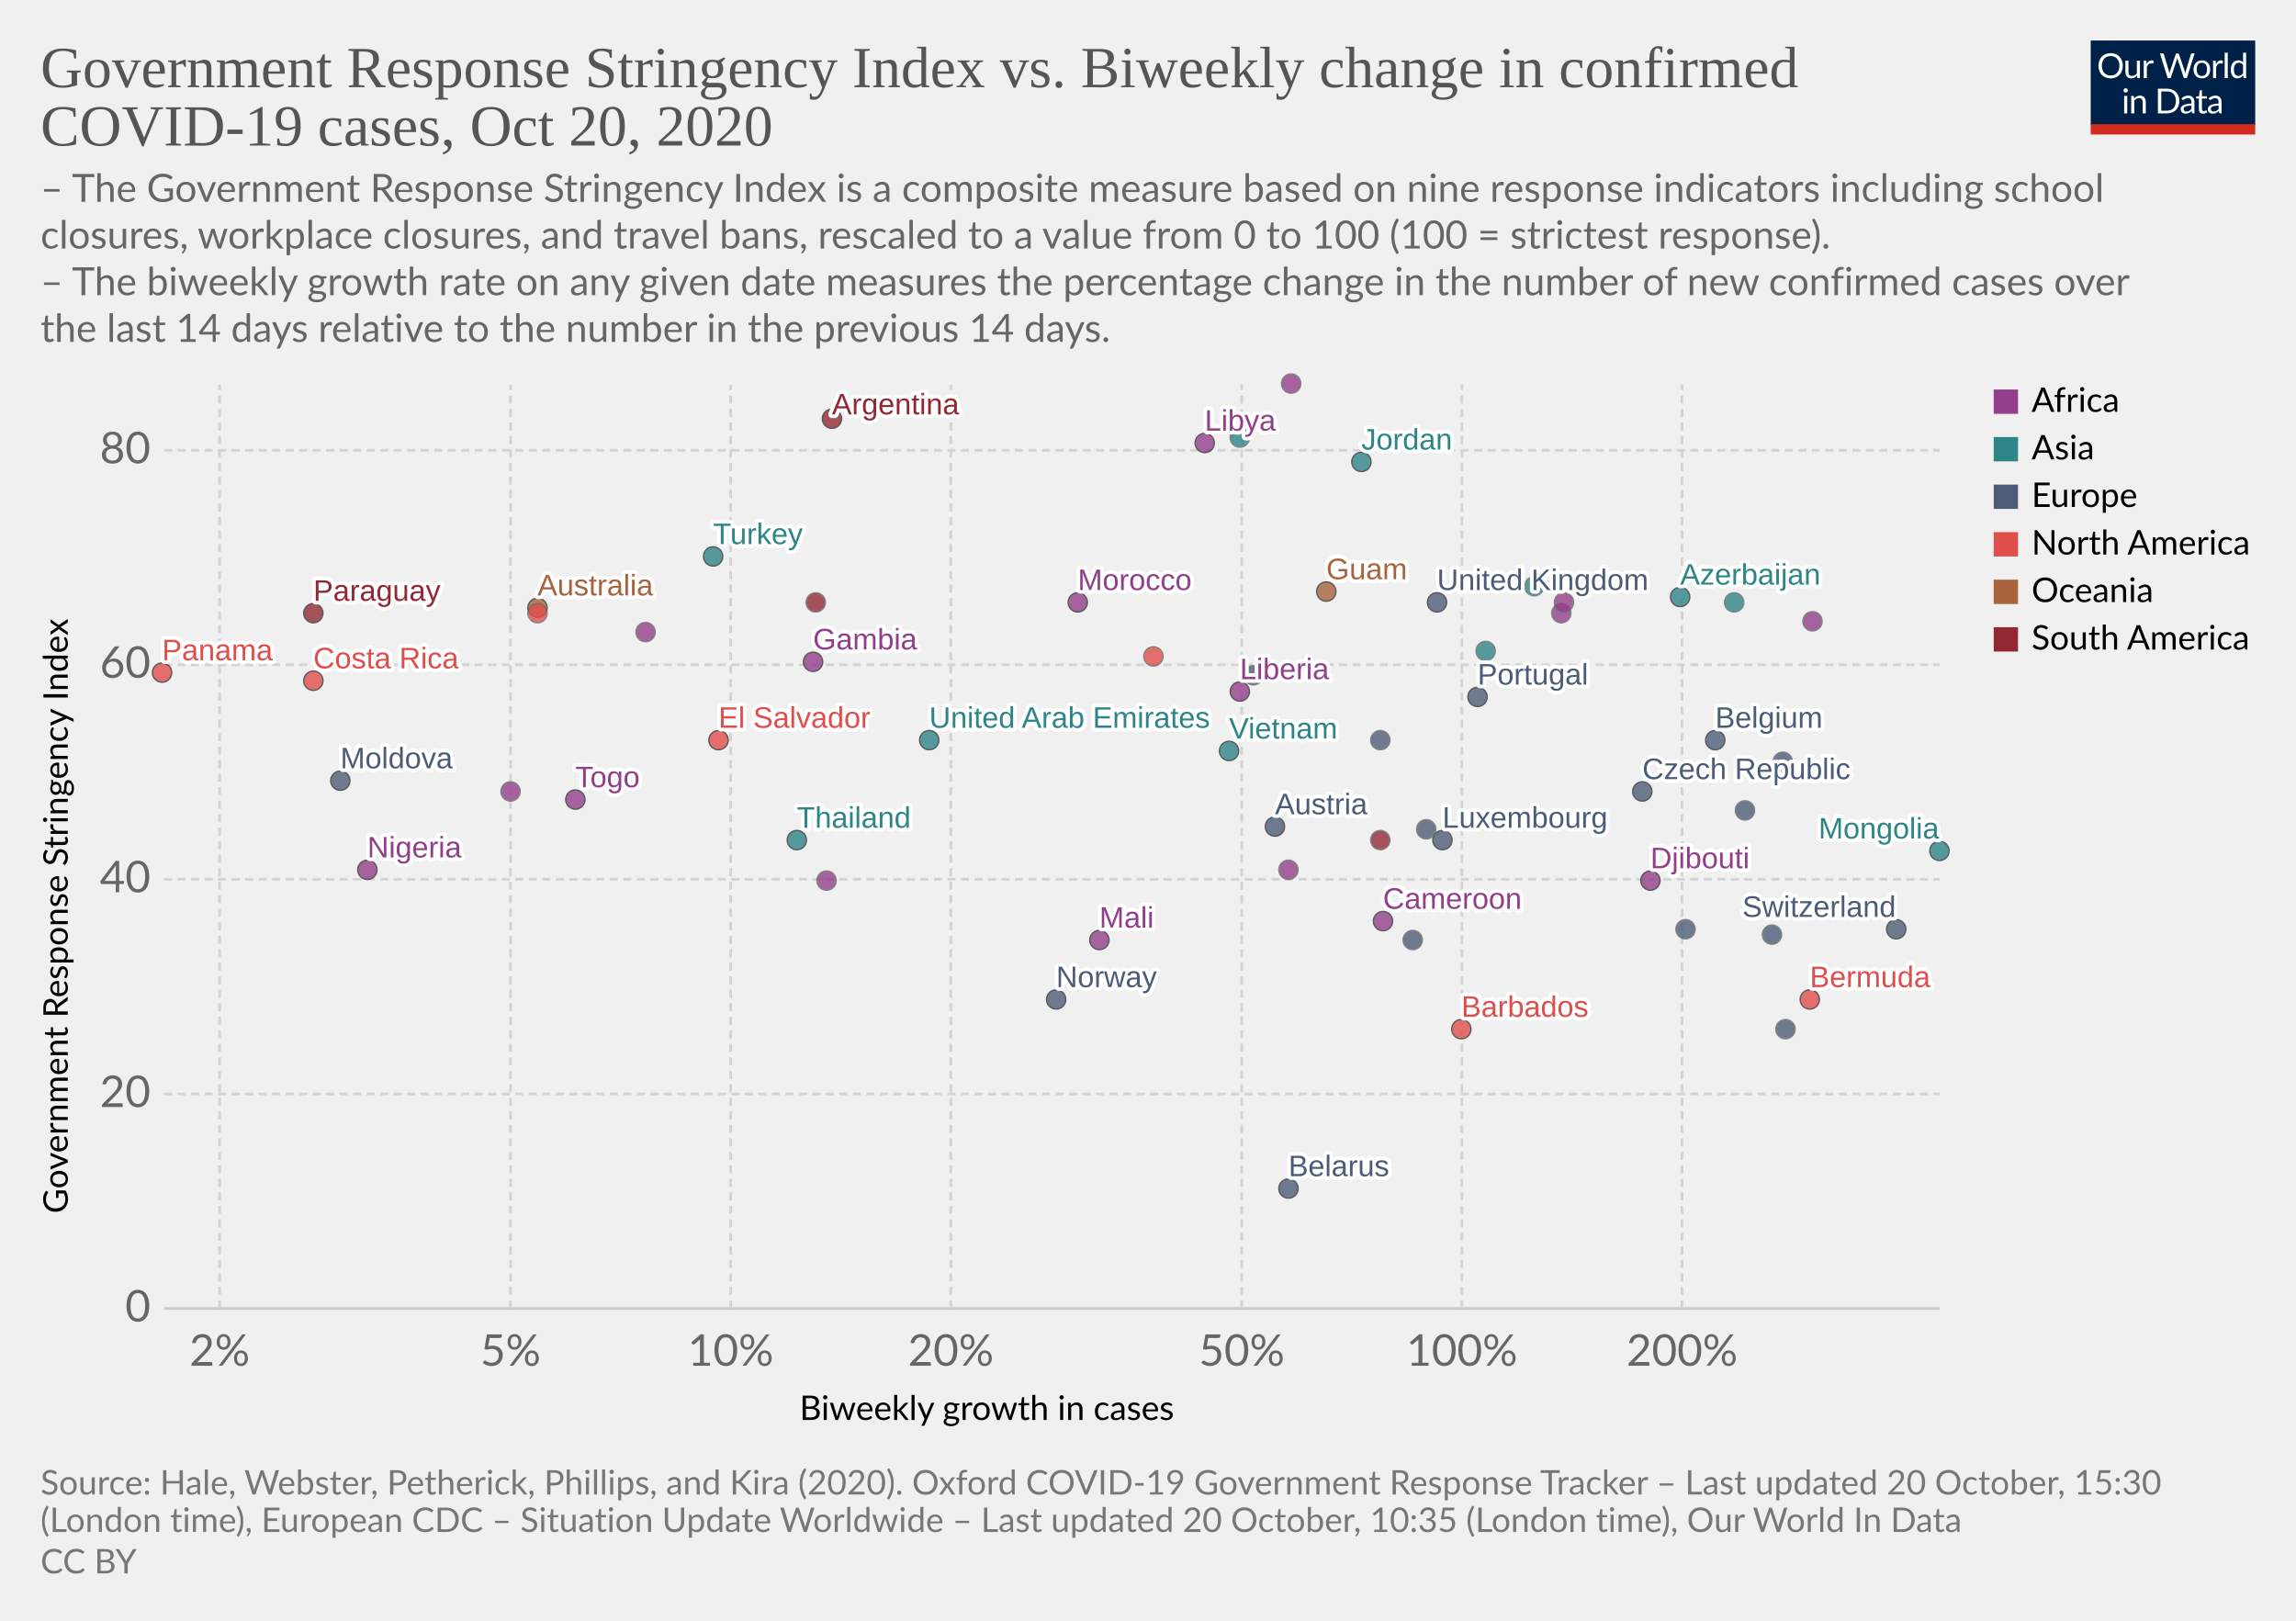
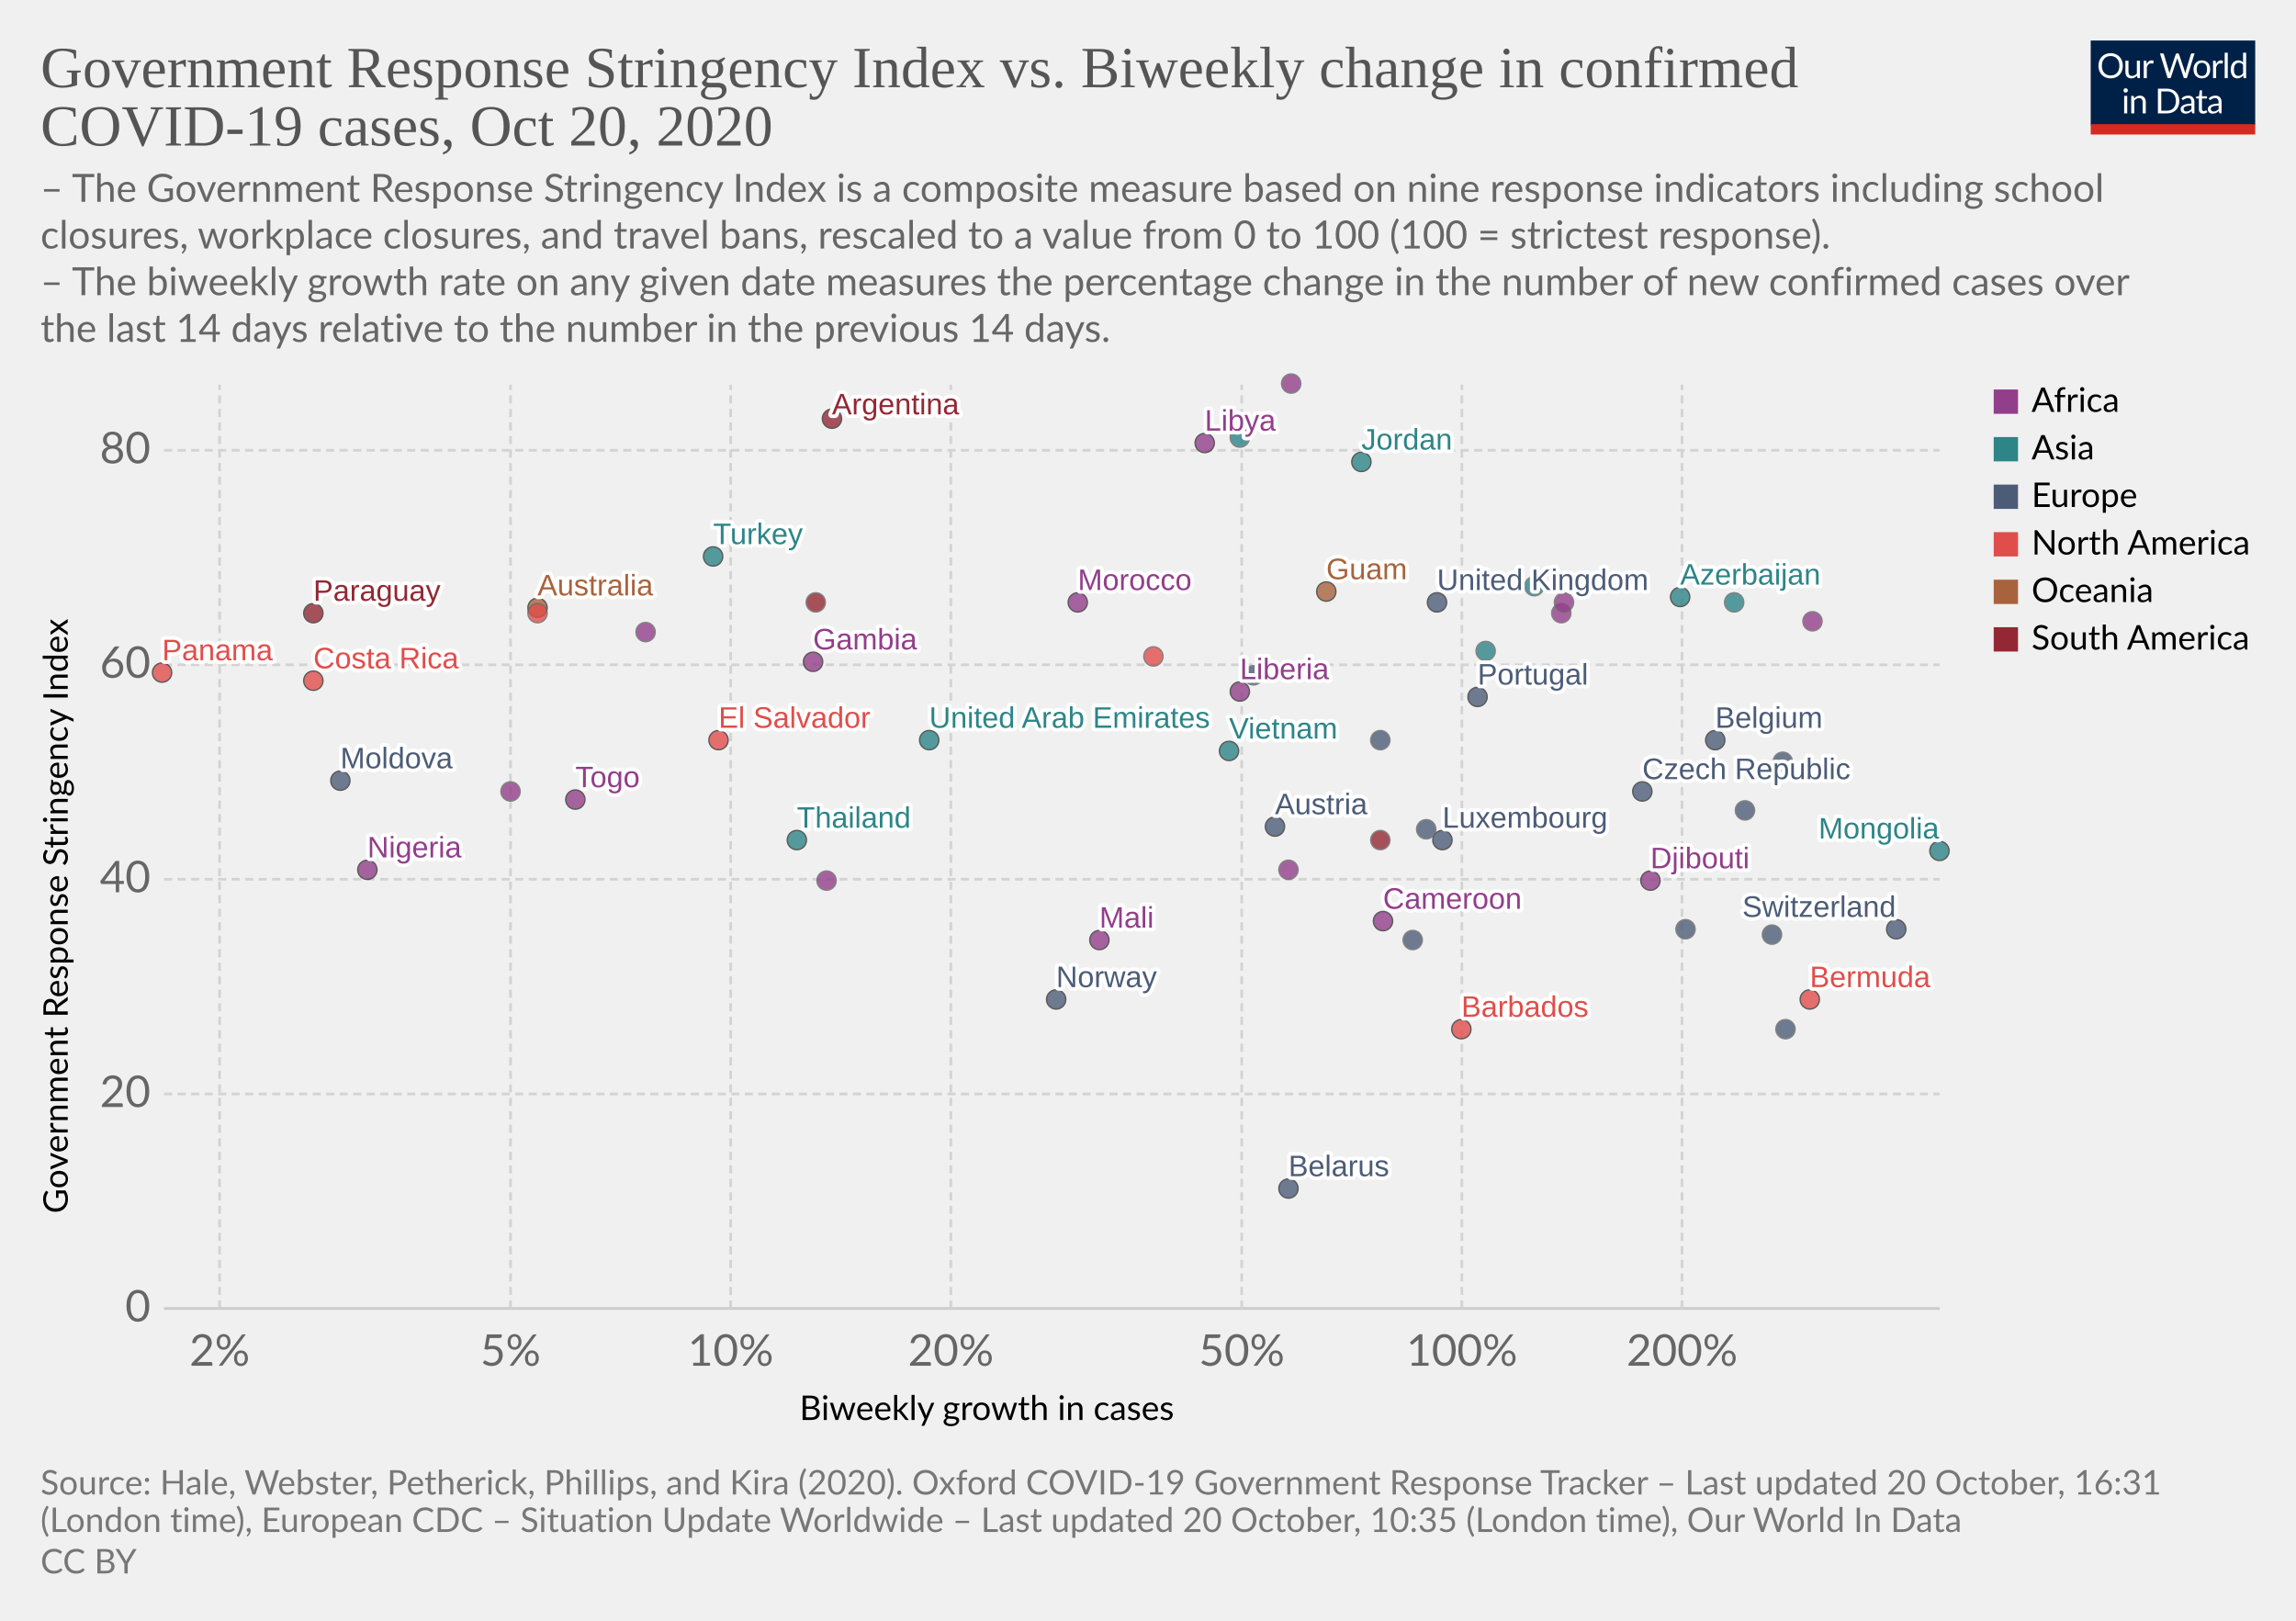
<svg xmlns="http://www.w3.org/2000/svg" version="1.1" style="background-color:#fff;-webkit-font-smoothing:antialiased" width="850" height="600" viewBox="0 0 850 600" font-family="Lato,'Helvetica Neue',Helvetica,Arial,sans-serif" font-size="18" text-rendering="optimizeLegibility">
  <g class="HeaderView">
    <g transform="matrix(.29 0 0 .29 774 15)">
      <svg width="210" height="120" viewBox="0 0 210 120" fill="none">
        <g clip-path="url(#clip0)">
          <path d="M0 0h210v107.89H0V0z" fill="#002147" />
          <path d="M40.98 32.25c0 2.36-.38 4.53-1.12 6.51a14.26 14.26 0 01-8.1 8.4c-1.9.78-4.02 1.17-6.34 1.17a16.6 16.6 0 01-6.33-1.17 14.31 14.31 0 01-8.08-8.4 18.29 18.29 0 01-1.12-6.51c0-2.36.38-4.53 1.12-6.5a14.32 14.32 0 018.07-8.44c1.92-.8 4.03-1.19 6.34-1.19 2.32 0 4.43.4 6.34 1.19 1.92.8 3.56 1.9 4.93 3.34a14.87 14.87 0 013.17 5.1 18.1 18.1 0 011.12 6.5zm-4.38 0c0-1.94-.26-3.68-.8-5.22a10.91 10.91 0 00-2.24-3.89 9.68 9.68 0 00-3.52-2.46 11.95 11.95 0 00-4.62-.86c-1.68 0-3.21.28-4.6.86a9.88 9.88 0 00-3.54 2.46 10.91 10.91 0 00-2.24 3.9c-.53 1.53-.8 3.27-.8 5.2 0 1.94.27 3.68.8 5.22a11.17 11.17 0 002.24 3.9 10.01 10.01 0 003.55 2.44c1.38.56 2.9.83 4.6.83 1.7 0 3.24-.27 4.61-.83a9.8 9.8 0 003.52-2.44 11.17 11.17 0 002.25-3.9c.53-1.54.8-3.28.8-5.21zm26.22-6.54V48H60.5c-.56 0-.9-.27-1.05-.81l-.31-2.4a12.45 12.45 0 01-3.26 2.6c-1.2.64-2.58.96-4.13.96-1.22 0-2.3-.2-3.24-.6a6.52 6.52 0 01-2.33-1.7 7.37 7.37 0 01-1.43-2.67c-.3-1.04-.46-2.2-.46-3.45V25.7h3.91v14.22c0 1.68.38 2.99 1.15 3.91.77.93 1.96 1.39 3.54 1.39 1.16 0 2.24-.27 3.23-.82a10.42 10.42 0 002.8-2.28V25.7h3.91zm8.61 4.47a9.94 9.94 0 012.6-3.56 5.64 5.64 0 013.76-1.3c.47 0 .92.05 1.34.15.44.1.83.27 1.17.49l-.3 2.92c-.09.37-.3.55-.66.55-.2 0-.5-.04-.9-.13a6.21 6.21 0 00-3.24.18c-.54.2-1.03.5-1.47.92-.42.4-.81.9-1.17 1.5-.33.58-.64 1.26-.92 2.02V48H67.7V25.71h2.25c.42 0 .72.08.88.25.16.16.27.44.33.83l.26 3.39zm61.16-13.7L122.75 48h-3.82l-7.99-24.05a21.95 21.95 0 01-.42-1.58 38.36 38.36 0 01-.44 1.58L102.05 48h-3.83L88.4 16.47h3.54c.38 0 .7.1.95.29.26.2.43.43.5.73l6.52 21.9c.1.4.2.83.28 1.28.1.46.2.94.29 1.46l.3-1.46c.12-.47.25-.9.38-1.27l7.41-21.91c.1-.25.26-.48.51-.69.27-.22.58-.33.95-.33h1.23c.38 0 .69.1.92.29.24.2.41.43.53.73l7.4 21.9a28.4 28.4 0 01.68 2.62 29.52 29.52 0 01.52-2.61l6.54-21.91c.07-.27.23-.5.48-.7.27-.21.58-.32.95-.32h3.32zm9.35 8.88c1.63 0 3.1.27 4.4.82a9.43 9.43 0 015.46 5.94c.5 1.4.74 2.98.74 4.73 0 1.76-.25 3.34-.74 4.75a9.43 9.43 0 01-5.46 5.92c-1.3.52-2.77.79-4.4.79-1.64 0-3.12-.27-4.44-.8a9.42 9.42 0 01-3.35-2.3c-.92-1-1.63-2.2-2.13-3.61-.49-1.41-.73-3-.73-4.75s.24-3.33.73-4.73c.5-1.43 1.2-2.64 2.13-3.63a9.4 9.4 0 013.35-2.31c1.32-.55 2.8-.82 4.44-.82zm0 19.89c2.2 0 3.84-.73 4.93-2.2 1.08-1.48 1.63-3.54 1.63-6.18 0-2.66-.55-4.72-1.63-6.2-1.09-1.49-2.73-2.23-4.93-2.23-1.12 0-2.09.2-2.93.57a5.7 5.7 0 00-2.06 1.65 7.5 7.5 0 00-1.24 2.67c-.26 1.04-.4 2.22-.4 3.54 0 2.64.55 4.7 1.64 6.18 1.1 1.47 2.76 2.2 4.99 2.2zm17.97-15.07a9.94 9.94 0 012.6-3.56 5.64 5.64 0 013.76-1.3c.47 0 .91.05 1.34.15.44.1.83.27 1.16.49l-.28 2.92c-.09.37-.31.55-.66.55-.2 0-.5-.04-.9-.13a6.2 6.2 0 00-3.24.18c-.54.2-1.03.5-1.47.92-.43.4-.82.9-1.17 1.5a13.1 13.1 0 00-.92 2.02V48h-3.94V25.71h2.24c.43 0 .72.08.88.25.17.16.28.44.33.83l.27 3.39zm15.04-14.59V48h-3.92V15.6h3.92zm19.55 15.43a6.22 6.22 0 00-2.38-2.05 6.7 6.7 0 00-2.86-.6c-2.07 0-3.66.75-4.77 2.23-1.12 1.48-1.68 3.6-1.68 6.33 0 1.46.13 2.7.38 3.74a7.29 7.29 0 001.1 2.56 4.35 4.35 0 001.78 1.45c.7.3 1.5.46 2.4.46 1.29 0 2.41-.3 3.36-.88a9.6 9.6 0 002.67-2.49V31.02zm3.91-15.43V48h-2.33c-.56 0-.9-.27-1.06-.81l-.35-2.71a12.13 12.13 0 01-3.25 2.77 8.28 8.28 0 01-4.23 1.06 7.31 7.31 0 01-6.14-2.9c-.73-.96-1.3-2.15-1.69-3.57a18.35 18.35 0 01.07-9.48 11.29 11.29 0 011.89-3.7 8.7 8.7 0 017.06-3.34 7.96 7.96 0 016.12 2.62V15.59h3.91zM46.61 70.71V93H42.7V70.71h3.91zm.84-7c0 .39-.08.75-.24 1.09a2.81 2.81 0 01-1.52 1.47 2.67 2.67 0 01-2.16 0 2.9 2.9 0 01-1.45-1.47 2.67 2.67 0 010-2.16c.15-.35.35-.65.6-.9.25-.27.53-.47.85-.62a2.67 2.67 0 012.16 0c.35.15.65.35.9.62.27.25.47.55.62.9.16.34.24.7.24 1.08zm7.97 10.24c.49-.54 1-1.04 1.54-1.48a9.85 9.85 0 013.66-1.84 8.96 8.96 0 015.43.35c.94.4 1.72.97 2.33 1.71a7.36 7.36 0 011.43 2.67c.32 1.04.49 2.19.49 3.45V93h-3.94V78.81c0-1.69-.4-3-1.17-3.92-.76-.93-1.93-1.4-3.5-1.4a6.6 6.6 0 00-3.25.83c-1 .56-1.92 1.31-2.77 2.27V93h-3.94V70.71h2.35c.56 0 .9.28 1.04.82l.3 2.42zm57.7 3.3c0 2.36-.37 4.5-1.11 6.44a14.3 14.3 0 01-3.17 4.98 14.1 14.1 0 01-4.93 3.2c-1.9.76-4.02 1.13-6.33 1.13H85.8V61.47h11.77c2.31 0 4.42.39 6.33 1.15a13.8 13.8 0 018.1 8.18 17.75 17.75 0 011.12 6.45zm-4.37 0c0-1.94-.26-3.67-.8-5.2a10.94 10.94 0 00-2.23-3.87 9.57 9.57 0 00-3.53-2.42 12.23 12.23 0 00-4.61-.83h-7.5v24.62h7.5c1.7 0 3.24-.28 4.61-.84a9.7 9.7 0 003.53-2.4 10.94 10.94 0 002.24-3.87c.53-1.53.8-3.26.8-5.2zm19.8 5.72c-1.8.06-3.34.2-4.62.44-1.26.22-2.3.51-3.1.88-.8.36-1.37.8-1.74 1.3-.35.5-.53 1.05-.53 1.67 0 .58.1 1.1.3 1.52a3 3 0 00.76 1.05c.34.27.73.46 1.17.6.45.11.94.17 1.45.17a7.28 7.28 0 003.5-.81 11.95 11.95 0 002.82-2.2v-4.62zm-12.65-9.11a12.73 12.73 0 013.98-2.66c1.43-.59 3-.88 4.73-.88 1.25 0 2.36.2 3.33.61a6.81 6.81 0 013.94 4.38c.33 1.04.5 2.19.5 3.43V93h-1.74a1.8 1.8 0 01-.88-.18c-.2-.13-.36-.38-.48-.74l-.44-2.12c-.59.55-1.16 1.03-1.72 1.46a9.48 9.48 0 01-3.74 1.7c-.69.15-1.46.23-2.3.23-.87 0-1.69-.12-2.45-.35a5.34 5.34 0 01-3.34-2.93 6.64 6.64 0 01-.49-2.64c0-.88.25-1.72.73-2.53a6.33 6.33 0 012.35-2.17c1.09-.63 2.5-1.15 4.25-1.54 1.75-.41 3.89-.65 6.42-.7v-1.75c0-1.73-.37-3.03-1.12-3.91-.75-.9-1.84-1.34-3.28-1.34-.97 0-1.78.12-2.44.37-.64.23-1.2.5-1.7.81l-1.23.82c-.33.23-.67.35-1 .35-.27 0-.5-.07-.69-.2a2.1 2.1 0 01-.48-.53l-.7-1.25zm27.67 19.5c-1.76 0-3.12-.5-4.07-1.48-.94-.98-1.41-2.4-1.41-4.25V74h-2.68a.9.9 0 01-.6-.2c-.16-.14-.24-.36-.24-.66v-1.56l3.65-.46.9-6.89a.9.9 0 01.29-.52.88.88 0 01.62-.22H142v7.67h6.44V74H142v13.38c0 .94.22 1.63.68 2.09.45.45 1.04.68 1.76.68a3.21 3.21 0 001.85-.53l.55-.35c.16-.12.3-.18.41-.18.2 0 .4.13.55.38l1.15 1.87a7.45 7.45 0 01-2.44 1.5c-.96.35-1.94.52-2.95.52zm19.68-10.4c-1.8.07-3.34.21-4.62.45-1.26.22-2.3.51-3.1.88-.8.36-1.37.8-1.74 1.3-.35.5-.53 1.05-.53 1.67 0 .58.1 1.1.3 1.52.18.42.44.77.76 1.05.34.27.73.46 1.17.6.45.11.94.17 1.45.17a7.3 7.3 0 003.5-.81 12.04 12.04 0 002.82-2.2v-4.62zm-12.65-9.1a12.72 12.72 0 013.99-2.66c1.42-.59 3-.88 4.72-.88 1.25 0 2.36.2 3.33.61a6.81 6.81 0 013.94 4.38c.33 1.04.5 2.19.5 3.43V93h-1.74a1.8 1.8 0 01-.88-.18c-.2-.13-.36-.38-.48-.74l-.44-2.12c-.59.55-1.16 1.03-1.72 1.46a9.48 9.48 0 01-3.74 1.7c-.69.15-1.46.23-2.3.23-.87 0-1.69-.12-2.45-.35a5.33 5.33 0 01-3.34-2.93 6.62 6.62 0 01-.49-2.64c0-.88.25-1.72.73-2.53a6.33 6.33 0 012.35-2.17c1.09-.63 2.5-1.15 4.25-1.54a31.2 31.2 0 016.42-.7v-1.75c0-1.73-.37-3.03-1.12-3.91-.75-.9-1.84-1.34-3.28-1.34-.97 0-1.78.12-2.44.37-.64.23-1.2.5-1.7.81-.46.3-.87.57-1.22.82-.34.23-.68.35-1.02.35-.26 0-.49-.07-.68-.2a1.88 1.88 0 01-.48-.53l-.7-1.25z" fill="#fff" />
          <path fill="#D42B21" d="M0 106.79h210V120H0z" />
        </g>
        <defs>
          <clipPath id="clip0">
            <path fill="#fff" d="M0 0h210v120H0z" />
          </clipPath>
        </defs>
      </svg>
    </g>
    <a href="https://ourworldindata.org/grapher/government-response-stringency-index-vs-biweekly-change-in-confirmed-covid-19-cases?time=latest" target="_blank" rel="noopener" font-family="&quot;Playfair Display&quot;,Georgia,&quot;Times New Roman&quot;,serif">
      <text font-size="21.6" x="15" y="32.3" fill="#555">
        <tspan x="15" y="32.28">Government Response Stringency Index vs. Biweekly change in confirmed</tspan>
        <tspan x="15" y="53.88">COVID-19 cases, Oct 20, 2020</tspan>
      </text>
    </a>
    <text font-size="14.4" x="15" y="74.7" fill="#666">
      <tspan x="15" y="74.72">– The Government Response Stringency Index is a composite measure based on nine response indicators including school</tspan>
      <tspan x="15" y="92">closures, workplace closures, and travel bans, rescaled to a value from 0 to 100 (100 = strictest response).</tspan>
      <tspan x="15" y="109.28"> – The biweekly growth rate on any given date measures the percentage change in the number of new confirmed cases over</tspan>
      <tspan x="15" y="126.56">the last 14 days relative to the number in the previous 14 days.</tspan>
    </text>
  </g>
  <g class="ScatterPlot">
    <g class="DualAxisView">
      <g class="HorizontalAxis">
        <text font-size="12.6" x="296" y="525.7">
          <tspan x="295.99" y="525.68">Biweekly growth in cases</tspan>
        </text>
        <text x="81.3" y="505.6" fill="#666" text-anchor="middle" font-size="16.2">2%</text>
        <text x="189" y="505.6" fill="#666" text-anchor="middle" font-size="16.2">5%</text>
        <text x="270.5" y="505.6" fill="#666" text-anchor="middle" font-size="16.2">10%</text>
        <text x="352" y="505.6" fill="#666" text-anchor="middle" font-size="16.2">20%</text>
        <text x="459.7" y="505.6" fill="#666" text-anchor="middle" font-size="16.2">50%</text>
        <text x="541.2" y="505.6" fill="#666" text-anchor="middle" font-size="16.2">100%</text>
        <text x="622.7" y="505.6" fill="#666" text-anchor="middle" font-size="16.2">200%</text>
      </g>
      <g class="VerticalAxis">
        <text font-size="12.6" x="-449.2" y="25.1" transform="rotate(-90)">
          <tspan x="-449.2" y="25.08">Government Response Stringency Index</tspan>
        </text>
        <text x="55.74" y="484.4" fill="#666" dominant-baseline="middle" text-anchor="end" font-size="16.2">0</text>
        <text x="55.74" y="405" fill="#666" dominant-baseline="middle" text-anchor="end" font-size="16.2">20</text>
        <text x="55.74" y="325.5" fill="#666" dominant-baseline="middle" text-anchor="end" font-size="16.2">40</text>
        <text x="55.74" y="246.1" fill="#666" dominant-baseline="middle" text-anchor="end" font-size="16.2">60</text>
        <text x="55.74" y="166.7" fill="#666" dominant-baseline="middle" text-anchor="end" font-size="16.2">80</text>
      </g>
      <g class="AxisGridLines horizontalLines">
        <path stroke="#ccc" d="M60.74 484.4h657.35" />
        <path stroke="#d3d3d3" stroke-dasharray="3,2" d="M60.74 405h657.35M60.74 325.5h657.35M60.74 246.1h657.35M60.74 166.7h657.35" />
      </g>
      <g class="AxisGridLines verticalLines" stroke="#d3d3d3" stroke-dasharray="3,2">
        <path d="M81.3 484.4v-342M189 484.4v-342M270.5 484.4v-342M352 484.4v-342M459.7 484.4v-342M541.2 484.4v-342M622.7 484.4v-342" />
      </g>
    </g>
    <g class="PointsWithLabels clickable" clip-path="url(#a)" font-family="Arial, sans-serif">
      <path fill="rgba(255,255,255,0)" d="M60.74 142.4h657.35v342H60.74z" />
      <defs>
        <clipPath id="a">
          <path d="M50.74 132.4h677.35v362H50.74z" />
        </clipPath>
      </defs>
      <g class="key-United-Kingdom_0">
        <circle cx="532" cy="223" r="3.57" fill="#4C5C78" opacity=".8" stroke="#333" stroke-width=".5" />
      </g>
      <g class="key-Belgium_0">
        <circle cx="635" cy="274" r="3.57" fill="#4C5C78" opacity=".8" stroke="#333" stroke-width=".5" />
      </g>
      <g class="key-Switzerland_0">
        <circle cx="702" cy="344" r="3.57" fill="#4C5C78" opacity=".8" stroke="#333" stroke-width=".5" />
      </g>
      <g class="key-Poland_0">
        <circle cx="656" cy="346" r="3.57" fill="#4C5C78" opacity=".8" stroke="#666" stroke-width=".5" />
      </g>
      <g class="key-Argentina_0">
        <circle cx="308" cy="155" r="3.57" fill="#932834" opacity=".8" stroke="#333" stroke-width=".5" />
      </g>
      <g class="key-Australia_0">
        <circle cx="199" cy="225" r="3.57" fill="#A8633C" opacity=".8" stroke="#333" stroke-width=".5" />
      </g>
      <g class="key-Austria_0">
        <circle cx="472" cy="306" r="3.57" fill="#4C5C78" opacity=".8" stroke="#333" stroke-width=".5" />
      </g>
      <g class="key-Azerbaijan_0">
        <circle cx="622" cy="221" r="3.57" fill="#2D8587" opacity=".8" stroke="#333" stroke-width=".5" />
      </g>
      <g class="key-Libya_0">
        <circle cx="446" cy="164" r="3.57" fill="#923E8B" opacity=".8" stroke="#333" stroke-width=".5" />
      </g>
      <g class="key-Liberia_0">
        <circle cx="459" cy="256" r="3.57" fill="#923E8B" opacity=".8" stroke="#333" stroke-width=".5" />
      </g>
      <g class="key-Kyrgyzstan_0">
        <circle cx="568" cy="217" r="3.57" fill="#2D8587" opacity=".8" stroke="#666" stroke-width=".5" />
      </g>
      <g class="key-Kenya_0">
        <circle cx="578" cy="227" r="3.57" fill="#923E8B" opacity=".8" stroke="#666" stroke-width=".5" />
      </g>
      <g class="key-Jordan_0">
        <circle cx="504" cy="171" r="3.57" fill="#2D8587" opacity=".8" stroke="#333" stroke-width=".5" />
      </g>
      <g class="key-Myanmar_0">
        <circle cx="459" cy="162" r="3.57" fill="#2D8587" opacity=".8" stroke="#666" stroke-width=".5" />
      </g>
      <g class="key-Barbados_0">
        <circle cx="541" cy="381" r="3.57" fill="#E04E4B" opacity=".8" stroke="#333" stroke-width=".5" />
      </g>
      <g class="key-Belarus_0">
        <circle cx="477" cy="440" r="3.57" fill="#4C5C78" opacity=".8" stroke="#333" stroke-width=".5" />
      </g>
      <g class="key-Botswana_0">
        <circle cx="671" cy="230" r="3.57" fill="#923E8B" opacity=".8" stroke="#666" stroke-width=".5" />
      </g>
      <g class="key-Bulgaria_0">
        <circle cx="624" cy="344" r="3.57" fill="#4C5C78" opacity=".8" stroke="#666" stroke-width=".5" />
      </g>
      <g class="key-Cameroon_0">
        <circle cx="512" cy="341" r="3.57" fill="#923E8B" opacity=".8" stroke="#333" stroke-width=".5" />
      </g>
      <g class="key-Canada_0">
        <circle cx="427" cy="243" r="3.57" fill="#E04E4B" opacity=".8" stroke="#666" stroke-width=".5" />
      </g>
      <g class="key-Uruguay_0">
        <circle cx="511" cy="311" r="3.57" fill="#932834" opacity=".8" stroke="#666" stroke-width=".5" />
      </g>
      <g class="key-Egypt_0">
        <circle cx="239" cy="234" r="3.57" fill="#923E8B" opacity=".8" stroke="#666" stroke-width=".5" />
      </g>
      <g class="key-Ukraine_0">
        <circle cx="464" cy="250" r="3.57" fill="#4C5C78" opacity=".8" stroke="#666" stroke-width=".5" />
      </g>
      <g class="key-Portugal_0">
        <circle cx="547" cy="258" r="3.57" fill="#4C5C78" opacity=".8" stroke="#333" stroke-width=".5" />
      </g>
      <g class="key-Paraguay_0">
        <circle cx="116" cy="227" r="3.57" fill="#932834" opacity=".8" stroke="#333" stroke-width=".5" />
      </g>
      <g class="key-Panama_0">
        <circle cx="60" cy="249" r="3.57" fill="#E04E4B" opacity=".8" stroke="#333" stroke-width=".5" />
      </g>
      <g class="key-Norway_0">
        <circle cx="391" cy="370" r="3.57" fill="#4C5C78" opacity=".8" stroke="#333" stroke-width=".5" />
      </g>
      <g class="key-Nigeria_0">
        <circle cx="136" cy="322" r="3.57" fill="#923E8B" opacity=".8" stroke="#333" stroke-width=".5" />
      </g>
      <g class="key-Morocco_0">
        <circle cx="399" cy="223" r="3.57" fill="#923E8B" opacity=".8" stroke="#333" stroke-width=".5" />
      </g>
      <g class="key-Moldova_0">
        <circle cx="126" cy="289" r="3.57" fill="#4C5C78" opacity=".8" stroke="#333" stroke-width=".5" />
      </g>
      <g class="key-Mongolia_0">
        <circle cx="718" cy="315" r="3.57" fill="#2D8587" opacity=".8" stroke="#333" stroke-width=".5" />
      </g>
      <g class="key-Mali_0">
        <circle cx="407" cy="348" r="3.57" fill="#923E8B" opacity=".8" stroke="#333" stroke-width=".5" />
      </g>
      <g class="key-Malaysia_0">
        <circle cx="642" cy="223" r="3.57" fill="#2D8587" opacity=".8" stroke="#666" stroke-width=".5" />
      </g>
      <g class="key-Chad_0">
        <circle cx="579" cy="223" r="3.57" fill="#923E8B" opacity=".8" stroke="#666" stroke-width=".5" />
      </g>
      <g class="key-Bermuda_0">
        <circle cx="670" cy="370" r="3.57" fill="#E04E4B" opacity=".8" stroke="#333" stroke-width=".5" />
      </g>
      <g class="key-Iceland_0">
        <circle cx="523" cy="348" r="3.57" fill="#4C5C78" opacity=".8" stroke="#666" stroke-width=".5" />
      </g>
      <g class="key-Luxembourg_0">
        <circle cx="534" cy="311" r="3.57" fill="#4C5C78" opacity=".8" stroke="#333" stroke-width=".5" />
      </g>
      <g class="key-San-Marino_0">
        <circle cx="661" cy="381" r="3.57" fill="#4C5C78" opacity=".8" stroke="#666" stroke-width=".5" />
      </g>
      <g class="key-Turkey_0">
        <circle cx="264" cy="206" r="3.57" fill="#2D8587" opacity=".8" stroke="#333" stroke-width=".5" />
      </g>
      <g class="key-Tunisia_0">
        <circle cx="477" cy="322" r="3.57" fill="#923E8B" opacity=".8" stroke="#666" stroke-width=".5" />
      </g>
      <g class="key-United-Arab-Emirates_0">
        <circle cx="344" cy="274" r="3.57" fill="#2D8587" opacity=".8" stroke="#333" stroke-width=".5" />
      </g>
      <g class="key-Togo_0">
        <circle cx="213" cy="296" r="3.57" fill="#923E8B" opacity=".8" stroke="#333" stroke-width=".5" />
      </g>
      <g class="key-Thailand_0">
        <circle cx="295" cy="311" r="3.57" fill="#2D8587" opacity=".8" stroke="#333" stroke-width=".5" />
      </g>
      <g class="key-South-Africa_0">
        <circle cx="306" cy="326" r="3.57" fill="#923E8B" opacity=".8" stroke="#666" stroke-width=".5" />
      </g>
      <g class="key-Slovenia_0">
        <circle cx="660" cy="282" r="3.57" fill="#4C5C78" opacity=".8" stroke="#666" stroke-width=".5" />
      </g>
      <g class="key-Vietnam_0">
        <circle cx="455" cy="278" r="3.57" fill="#2D8587" opacity=".8" stroke="#333" stroke-width=".5" />
      </g>
      <g class="key-Romania_0">
        <circle cx="528" cy="307" r="3.57" fill="#4C5C78" opacity=".8" stroke="#666" stroke-width=".5" />
      </g>
      <g class="key-Gambia_0">
        <circle cx="301" cy="245" r="3.57" fill="#923E8B" opacity=".8" stroke="#333" stroke-width=".5" />
      </g>
      <g class="key-Georgia_0">
        <circle cx="550" cy="241" r="3.57" fill="#2D8587" opacity=".8" stroke="#666" stroke-width=".5" />
      </g>
      <g class="key-Djibouti_0">
        <circle cx="611" cy="326" r="3.57" fill="#923E8B" opacity=".8" stroke="#333" stroke-width=".5" />
      </g>
      <g class="key-Eritrea_0">
        <circle cx="478" cy="142" r="3.57" fill="#923E8B" opacity=".8" stroke="#666" stroke-width=".5" />
      </g>
      <g class="key-Dominican-Republic_0">
        <circle cx="199" cy="227" r="3.57" fill="#E04E4B" opacity=".8" stroke="#666" stroke-width=".5" />
      </g>
      <g class="key-Czech-Republic_0">
        <circle cx="608" cy="293" r="3.57" fill="#4C5C78" opacity=".8" stroke="#333" stroke-width=".5" />
      </g>
      <g class="key-Cyprus_0">
        <circle cx="646" cy="300" r="3.57" fill="#4C5C78" opacity=".8" stroke="#666" stroke-width=".5" />
      </g>
      <g class="key-Costa-Rica_0">
        <circle cx="116" cy="252" r="3.57" fill="#E04E4B" opacity=".8" stroke="#333" stroke-width=".5" />
      </g>
      <g class="key-Democratic-Republic-of-Congo_0">
        <circle cx="189" cy="293" r="3.57" fill="#923E8B" opacity=".8" stroke="#666" stroke-width=".5" />
      </g>
      <g class="key-Colombia_0">
        <circle cx="302" cy="223" r="3.57" fill="#932834" opacity=".8" stroke="#666" stroke-width=".5" />
      </g>
      <g class="key-Guam_0">
        <circle cx="491" cy="219" r="3.57" fill="#A8633C" opacity=".8" stroke="#333" stroke-width=".5" />
      </g>
      <g class="key-El-Salvador_0">
        <circle cx="266" cy="274" r="3.57" fill="#E04E4B" opacity=".8" stroke="#333" stroke-width=".5" />
      </g>
      <g class="key-Kosovo_0">
        <circle cx="511" cy="274" r="3.57" fill="#4C5C78" opacity=".8" stroke="#666" stroke-width=".5" />
      </g>
      <g class="backgroundLabels" fill="#333" font-size="11" font-weight="400">
        <text x="532" y="218.43" fill="#fff" stroke="#fff" stroke-linecap="round" stroke-linejoin="round" stroke-width=".25em">United Kingdom</text>
        <text x="532" y="218.43" fill="#4C5C78">United Kingdom</text>
        <text x="635" y="269.43" fill="#fff" stroke="#fff" stroke-linecap="round" stroke-linejoin="round" stroke-width=".25em">Belgium</text>
        <text x="635" y="269.43" fill="#4C5C78">Belgium</text>
        <text x="645.02" y="339.43" fill="#fff" stroke="#fff" stroke-linecap="round" stroke-linejoin="round" stroke-width=".25em">Switzerland</text>
        <text x="645.02" y="339.43" fill="#4C5C78">Switzerland</text>
        <text x="308" y="153.4" fill="#fff" stroke="#fff" stroke-linecap="round" stroke-linejoin="round" stroke-width=".25em">Argentina</text>
        <text x="308" y="153.4" fill="#932834">Argentina</text>
        <text x="199" y="220.43" fill="#fff" stroke="#fff" stroke-linecap="round" stroke-linejoin="round" stroke-width=".25em">Australia</text>
        <text x="199" y="220.43" fill="#A8633C">Australia</text>
        <text x="472" y="301.43" fill="#fff" stroke="#fff" stroke-linecap="round" stroke-linejoin="round" stroke-width=".25em">Austria</text>
        <text x="472" y="301.43" fill="#4C5C78">Austria</text>
        <text x="622" y="216.43" fill="#fff" stroke="#fff" stroke-linecap="round" stroke-linejoin="round" stroke-width=".25em">Azerbaijan</text>
        <text x="622" y="216.43" fill="#2D8587">Azerbaijan</text>
        <text x="446" y="159.43" fill="#fff" stroke="#fff" stroke-linecap="round" stroke-linejoin="round" stroke-width=".25em">Libya</text>
        <text x="446" y="159.43" fill="#923E8B">Libya</text>
        <text x="459" y="251.43" fill="#fff" stroke="#fff" stroke-linecap="round" stroke-linejoin="round" stroke-width=".25em">Liberia</text>
        <text x="459" y="251.43" fill="#923E8B">Liberia</text>
        <text x="504" y="166.43" fill="#fff" stroke="#fff" stroke-linecap="round" stroke-linejoin="round" stroke-width=".25em">Jordan</text>
        <text x="504" y="166.43" fill="#2D8587">Jordan</text>
        <text x="541" y="376.43" fill="#fff" stroke="#fff" stroke-linecap="round" stroke-linejoin="round" stroke-width=".25em">Barbados</text>
        <text x="541" y="376.43" fill="#E04E4B">Barbados</text>
        <text x="477" y="435.43" fill="#fff" stroke="#fff" stroke-linecap="round" stroke-linejoin="round" stroke-width=".25em">Belarus</text>
        <text x="477" y="435.43" fill="#4C5C78">Belarus</text>
        <text x="512" y="336.43" fill="#fff" stroke="#fff" stroke-linecap="round" stroke-linejoin="round" stroke-width=".25em">Cameroon</text>
        <text x="512" y="336.43" fill="#923E8B">Cameroon</text>
        <text x="547" y="253.43" fill="#fff" stroke="#fff" stroke-linecap="round" stroke-linejoin="round" stroke-width=".25em">Portugal</text>
        <text x="547" y="253.43" fill="#4C5C78">Portugal</text>
        <text x="116" y="222.43" fill="#fff" stroke="#fff" stroke-linecap="round" stroke-linejoin="round" stroke-width=".25em">Paraguay</text>
        <text x="116" y="222.43" fill="#932834">Paraguay</text>
        <text x="60" y="244.43" fill="#fff" stroke="#fff" stroke-linecap="round" stroke-linejoin="round" stroke-width=".25em">Panama</text>
        <text x="60" y="244.43" fill="#E04E4B">Panama</text>
        <text x="391" y="365.43" fill="#fff" stroke="#fff" stroke-linecap="round" stroke-linejoin="round" stroke-width=".25em">Norway</text>
        <text x="391" y="365.43" fill="#4C5C78">Norway</text>
        <text x="136" y="317.43" fill="#fff" stroke="#fff" stroke-linecap="round" stroke-linejoin="round" stroke-width=".25em">Nigeria</text>
        <text x="136" y="317.43" fill="#923E8B">Nigeria</text>
        <text x="399" y="218.43" fill="#fff" stroke="#fff" stroke-linecap="round" stroke-linejoin="round" stroke-width=".25em">Morocco</text>
        <text x="399" y="218.43" fill="#923E8B">Morocco</text>
        <text x="126" y="284.43" fill="#fff" stroke="#fff" stroke-linecap="round" stroke-linejoin="round" stroke-width=".25em">Moldova</text>
        <text x="126" y="284.43" fill="#4C5C78">Moldova</text>
        <text x="673.23" y="310.43" fill="#fff" stroke="#fff" stroke-linecap="round" stroke-linejoin="round" stroke-width=".25em">Mongolia</text>
        <text x="673.23" y="310.43" fill="#2D8587">Mongolia</text>
        <text x="407" y="343.43" fill="#fff" stroke="#fff" stroke-linecap="round" stroke-linejoin="round" stroke-width=".25em">Mali</text>
        <text x="407" y="343.43" fill="#923E8B">Mali</text>
        <text x="670" y="365.43" fill="#fff" stroke="#fff" stroke-linecap="round" stroke-linejoin="round" stroke-width=".25em">Bermuda</text>
        <text x="670" y="365.43" fill="#E04E4B">Bermuda</text>
        <text x="534" y="306.43" fill="#fff" stroke="#fff" stroke-linecap="round" stroke-linejoin="round" stroke-width=".25em">Luxembourg</text>
        <text x="534" y="306.43" fill="#4C5C78">Luxembourg</text>
        <text x="264" y="201.43" fill="#fff" stroke="#fff" stroke-linecap="round" stroke-linejoin="round" stroke-width=".25em">Turkey</text>
        <text x="264" y="201.43" fill="#2D8587">Turkey</text>
        <text x="344" y="269.43" fill="#fff" stroke="#fff" stroke-linecap="round" stroke-linejoin="round" stroke-width=".25em">United Arab Emirates</text>
        <text x="344" y="269.43" fill="#2D8587">United Arab Emirates</text>
        <text x="213" y="291.43" fill="#fff" stroke="#fff" stroke-linecap="round" stroke-linejoin="round" stroke-width=".25em">Togo</text>
        <text x="213" y="291.43" fill="#923E8B">Togo</text>
        <text x="295" y="306.43" fill="#fff" stroke="#fff" stroke-linecap="round" stroke-linejoin="round" stroke-width=".25em">Thailand</text>
        <text x="295" y="306.43" fill="#2D8587">Thailand</text>
        <text x="455" y="273.43" fill="#fff" stroke="#fff" stroke-linecap="round" stroke-linejoin="round" stroke-width=".25em">Vietnam</text>
        <text x="455" y="273.43" fill="#2D8587">Vietnam</text>
        <text x="301" y="240.43" fill="#fff" stroke="#fff" stroke-linecap="round" stroke-linejoin="round" stroke-width=".25em">Gambia</text>
        <text x="301" y="240.43" fill="#923E8B">Gambia</text>
        <text x="611" y="321.43" fill="#fff" stroke="#fff" stroke-linecap="round" stroke-linejoin="round" stroke-width=".25em">Djibouti</text>
        <text x="611" y="321.43" fill="#923E8B">Djibouti</text>
        <text x="608" y="288.43" fill="#fff" stroke="#fff" stroke-linecap="round" stroke-linejoin="round" stroke-width=".25em">Czech Republic</text>
        <text x="608" y="288.43" fill="#4C5C78">Czech Republic</text>
        <text x="116" y="247.43" fill="#fff" stroke="#fff" stroke-linecap="round" stroke-linejoin="round" stroke-width=".25em">Costa Rica</text>
        <text x="116" y="247.43" fill="#E04E4B">Costa Rica</text>
        <text x="491" y="214.43" fill="#fff" stroke="#fff" stroke-linecap="round" stroke-linejoin="round" stroke-width=".25em">Guam</text>
        <text x="491" y="214.43" fill="#A8633C">Guam</text>
        <text x="266" y="269.43" fill="#fff" stroke="#fff" stroke-linecap="round" stroke-linejoin="round" stroke-width=".25em">El Salvador</text>
        <text x="266" y="269.43" fill="#E04E4B">El Salvador</text>
      </g>
    </g>
    <g class="ScatterColorLegend clickable" cursor="pointer">
      <g class="legendMark">
        <path fill="#923E8B" d="M738.09 144.2h9v9h-9z" />
        <text font-size="12.6" x="752.1" y="152.5">
          <tspan x="752.09" y="152.48">Africa</tspan>
        </text>
      </g>
      <g class="legendMark">
        <path fill="#2D8587" d="M738.09 161.8h9v9h-9z" />
        <text font-size="12.6" x="752.1" y="170.1">
          <tspan x="752.09" y="170.08">Asia</tspan>
        </text>
      </g>
      <g class="legendMark">
        <path fill="#4C5C78" d="M738.09 179.4h9v9h-9z" />
        <text font-size="12.6" x="752.1" y="187.7">
          <tspan x="752.09" y="187.68">Europe</tspan>
        </text>
      </g>
      <g class="legendMark">
        <path fill="#E04E4B" d="M738.09 197h9v9h-9z" />
        <text font-size="12.6" x="752.1" y="205.3">
          <tspan x="752.09" y="205.28">North America</tspan>
        </text>
      </g>
      <g class="legendMark">
        <path fill="#A8633C" d="M738.09 214.6h9v9h-9z" />
        <text font-size="12.6" x="752.1" y="222.9">
          <tspan x="752.09" y="222.88">Oceania</tspan>
        </text>
      </g>
      <g class="legendMark">
        <path fill="#932834" d="M738.09 232.2h9v9h-9z" />
        <text font-size="12.6" x="752.1" y="240.5">
          <tspan x="752.09" y="240.48">South America</tspan>
        </text>
      </g>
    </g>
  </g>
  <g class="SourcesFooter" fill="#777">
    <g class="clickable" fill="#777">
      <text font-size="12.6" x="15" y="553.3">
-         <tspan x="15" y="553.28">Source: Hale, Webster, Petherick, Phillips, and Kira (2020). Oxford COVID-19 Government Response Tracker – Last updated 20 October, 15:30</tspan>
+         <tspan x="15" y="553.28">Source: Hale, Webster, Petherick, Phillips, and Kira (2020). Oxford COVID-19 Government Response Tracker – Last updated 20 October, 16:31</tspan>
        <tspan x="15" y="567.14">(London time), European CDC – Situation Update Worldwide – Last updated 20 October, 10:35 (London time), Our World In Data</tspan>
      </text>
    </g>
    <text font-size="12.6" x="15" y="582.5">
      <tspan x="15" y="582.48">
        <a class="cclogo" href="http://creativecommons.org/licenses/by/4.0/deed.en_US" target="_blank" fill="#777">CC BY</a>
      </tspan>
    </text>
  </g>
</svg>
